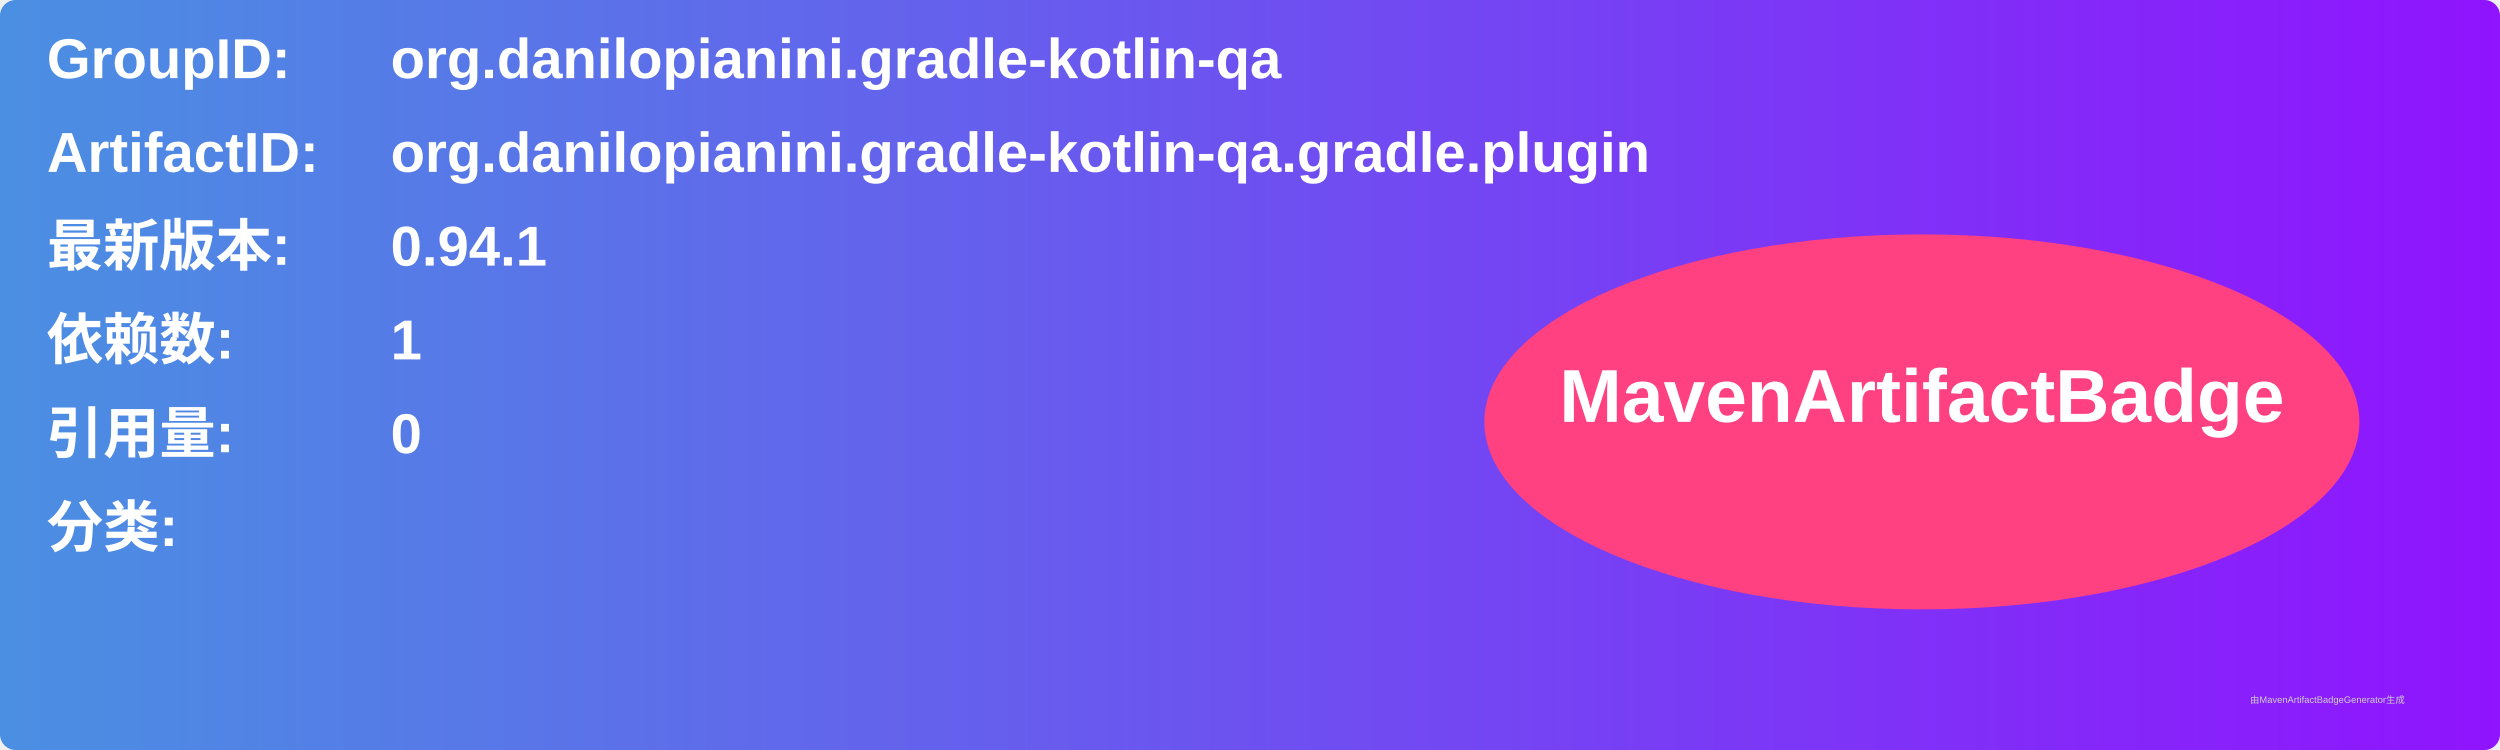
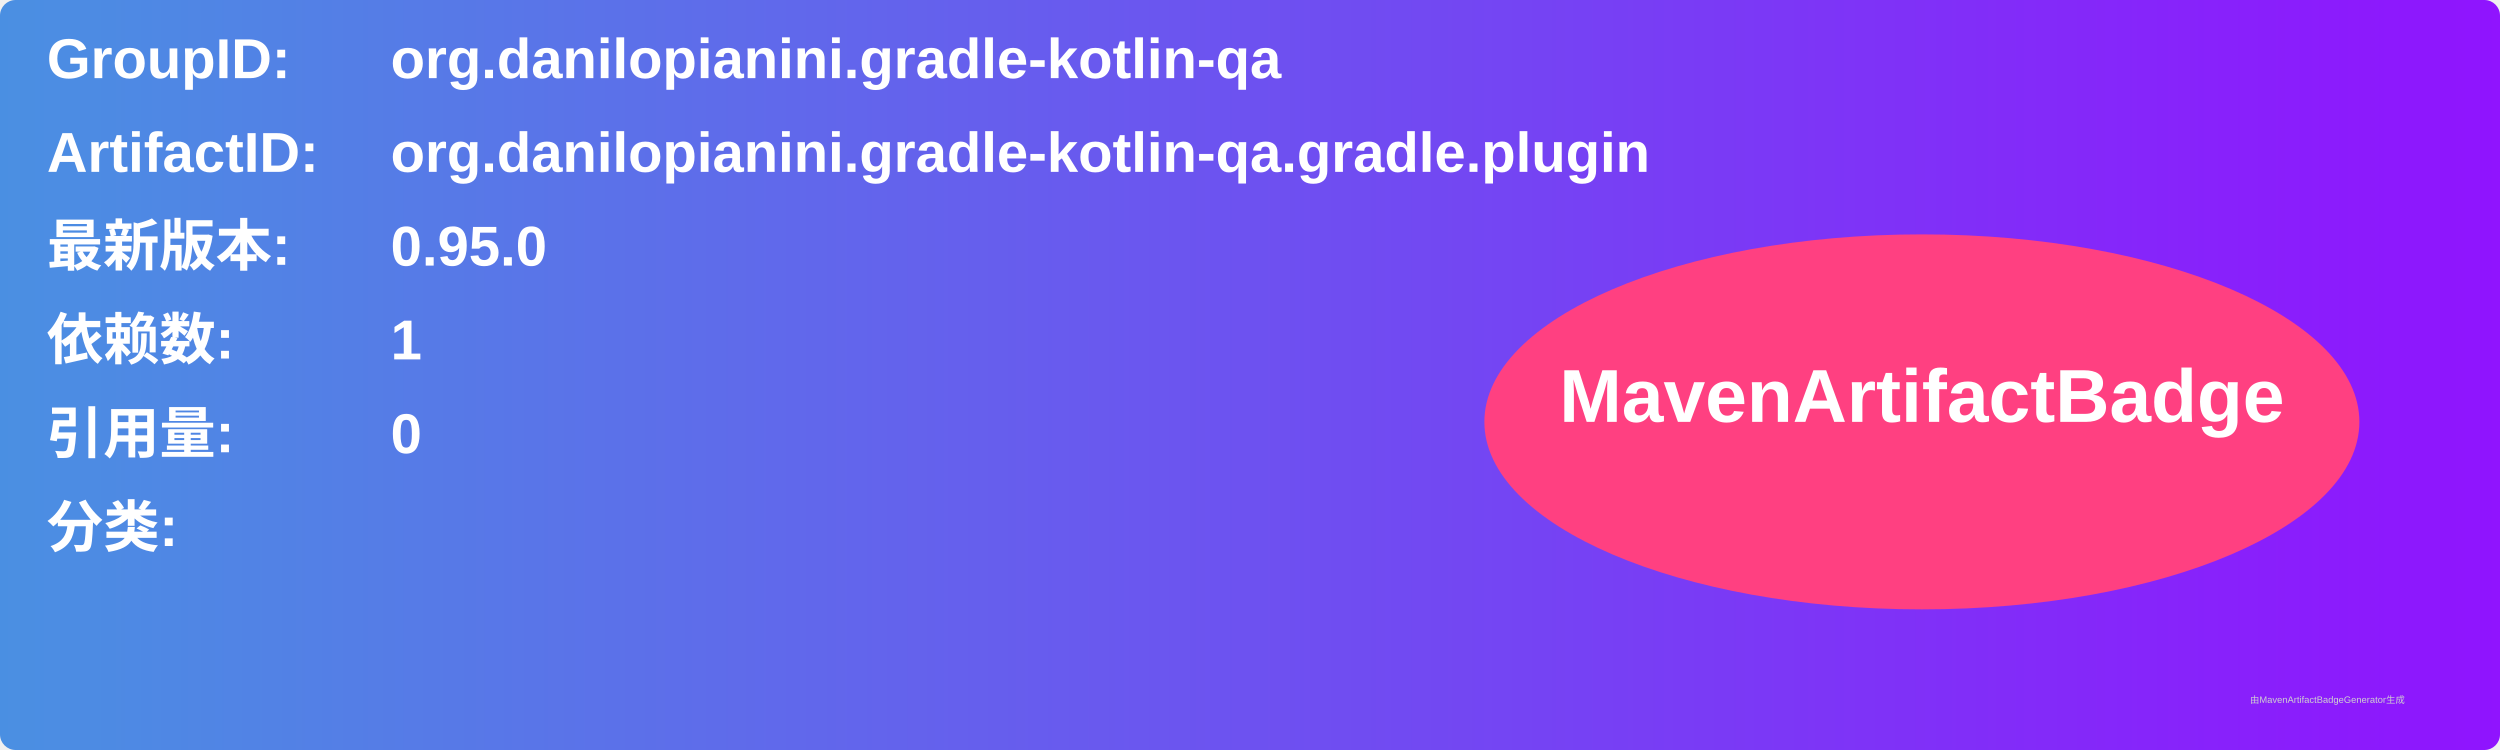
<svg xmlns="http://www.w3.org/2000/svg" width="800" height="240" viewBox="0 0 800 240">
  <linearGradient id="grad" x1="0%" y1="0%" x2="100%" y2="0%">
    <stop offset="0%" stop-color="#4a90e2" />
    <stop offset="100%" stop-color="#9013fe" />
  </linearGradient>
  <rect width="100%" height="100%" rx="5" ry="5" fill="url(#grad)" />
  <g transform="translate(15, 15)">
    <text x="0" y="10" font-family="Arial" font-size="18" fill="white" font-weight="bold" width="260">GroupID:</text>
    <text x="110" y="10" font-family="Arial" font-size="18" fill="white" font-weight="bold" width="460">org.danilopianini.gradle-kotlin-qa</text>
    <text x="0" y="40" font-family="Arial" font-size="18" fill="white" font-weight="bold" width="260">ArtifactID:</text>
    <text x="110" y="40" font-family="Arial" font-size="18" fill="white" font-weight="bold" width="460">org.danilopianini.gradle-kotlin-qa.gradle.plugin</text>
    <text x="0" y="70" font-family="Arial" font-size="18" fill="white" font-weight="bold">最新版本:</text>
    <text x="110" y="70" font-family="Arial" font-size="18" fill="white" font-weight="bold">
-       <tspan font-weight="bold">0.94.1</tspan>
+       <tspan font-weight="bold">0.95.0</tspan>
    </text>
    <text x="0" y="100" font-family="Arial" font-size="18" fill="white" font-weight="bold">依赖数: </text>
    <text x="110" y="100" font-family="Arial" font-size="18" fill="white">
      <tspan font-weight="bold">1</tspan>
    </text>
    <text x="0" y="130" font-family="Arial" font-size="18" fill="white" font-weight="bold">引用量: </text>
    <text x="110" y="130" font-family="Arial" font-size="18" fill="white">
      <tspan font-weight="bold">0</tspan>
    </text>
    <text x="0" y="160" font-family="Arial" font-size="18" fill="white" font-weight="bold">分类:</text>
    <text x="10" y="190" font-family="Arial" font-size="10" fill="white">
      <tspan font-weight="bold" />
    </text>
    <ellipse cx="600" cy="120" rx="140" ry="60" fill="#ff4081" />
    <text x="600" y="120" text-anchor="middle" font-family="Arial" font-size="24" fill="white" font-weight="bold">MavenArtifactBadge</text>
  </g>
  <text x="720" y="225" font-family="Arial" font-size="3" fill="#d0d0d0">由MavenArtifactBadgeGenerator生成</text>
</svg>
